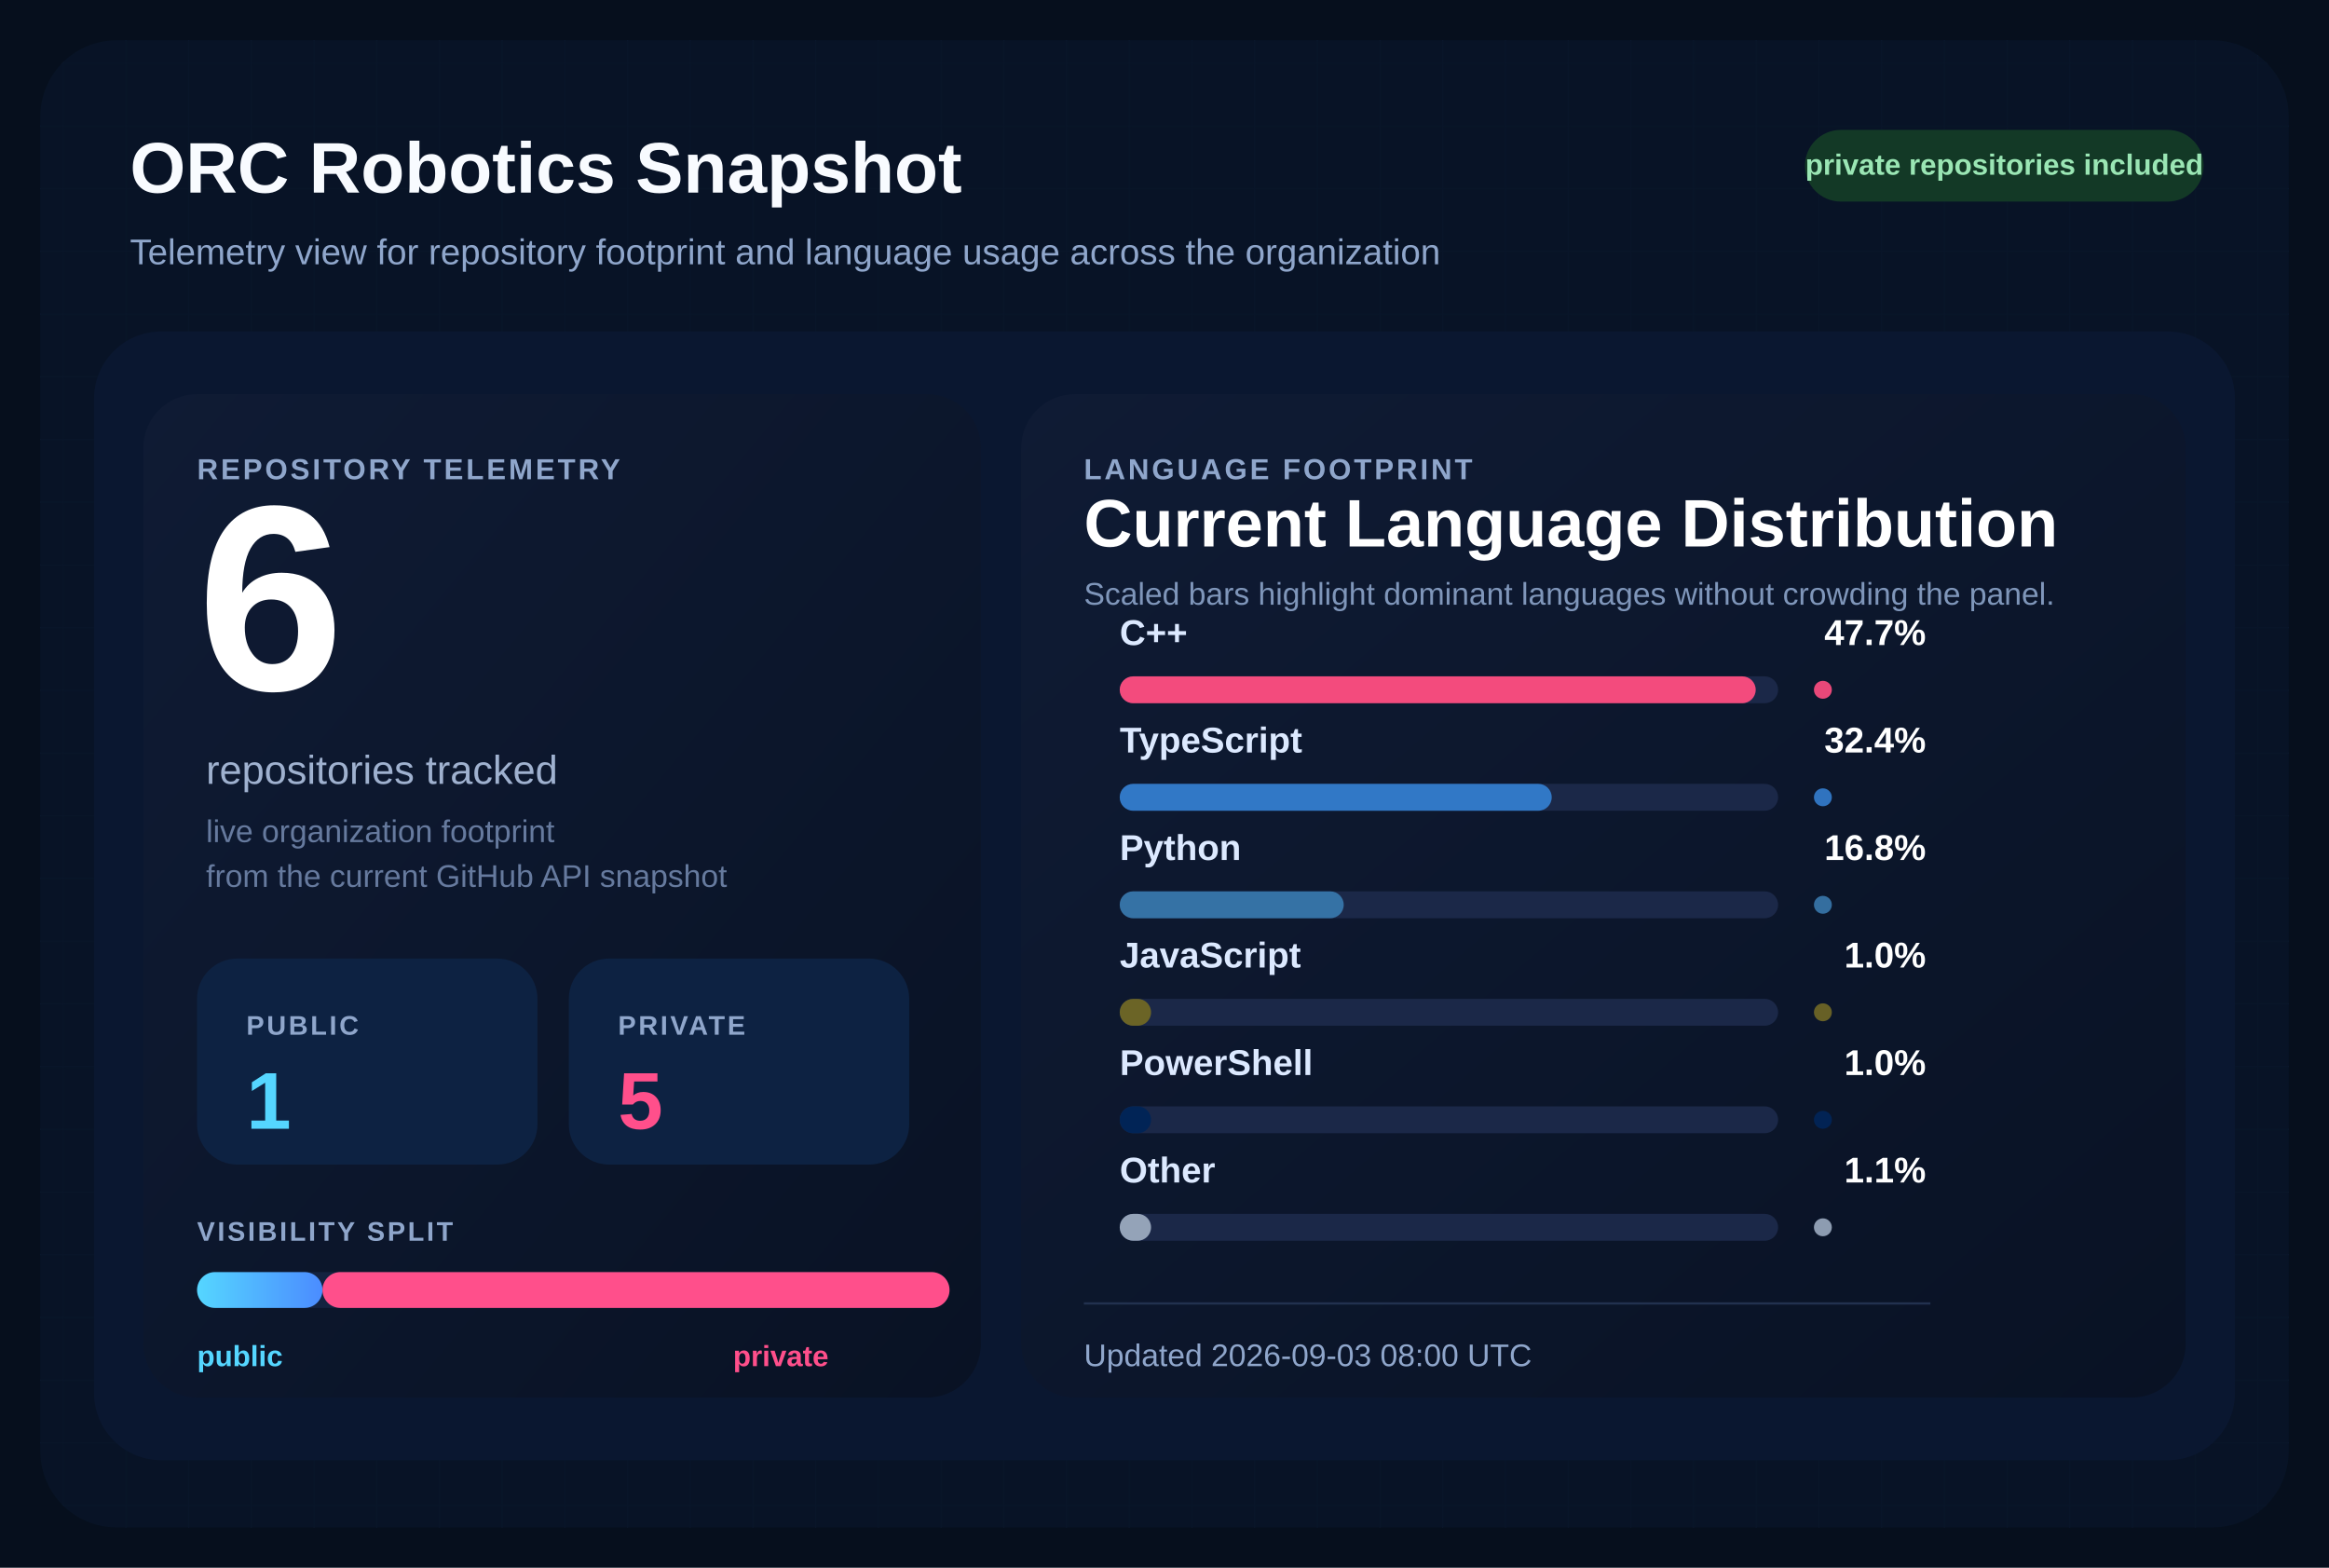
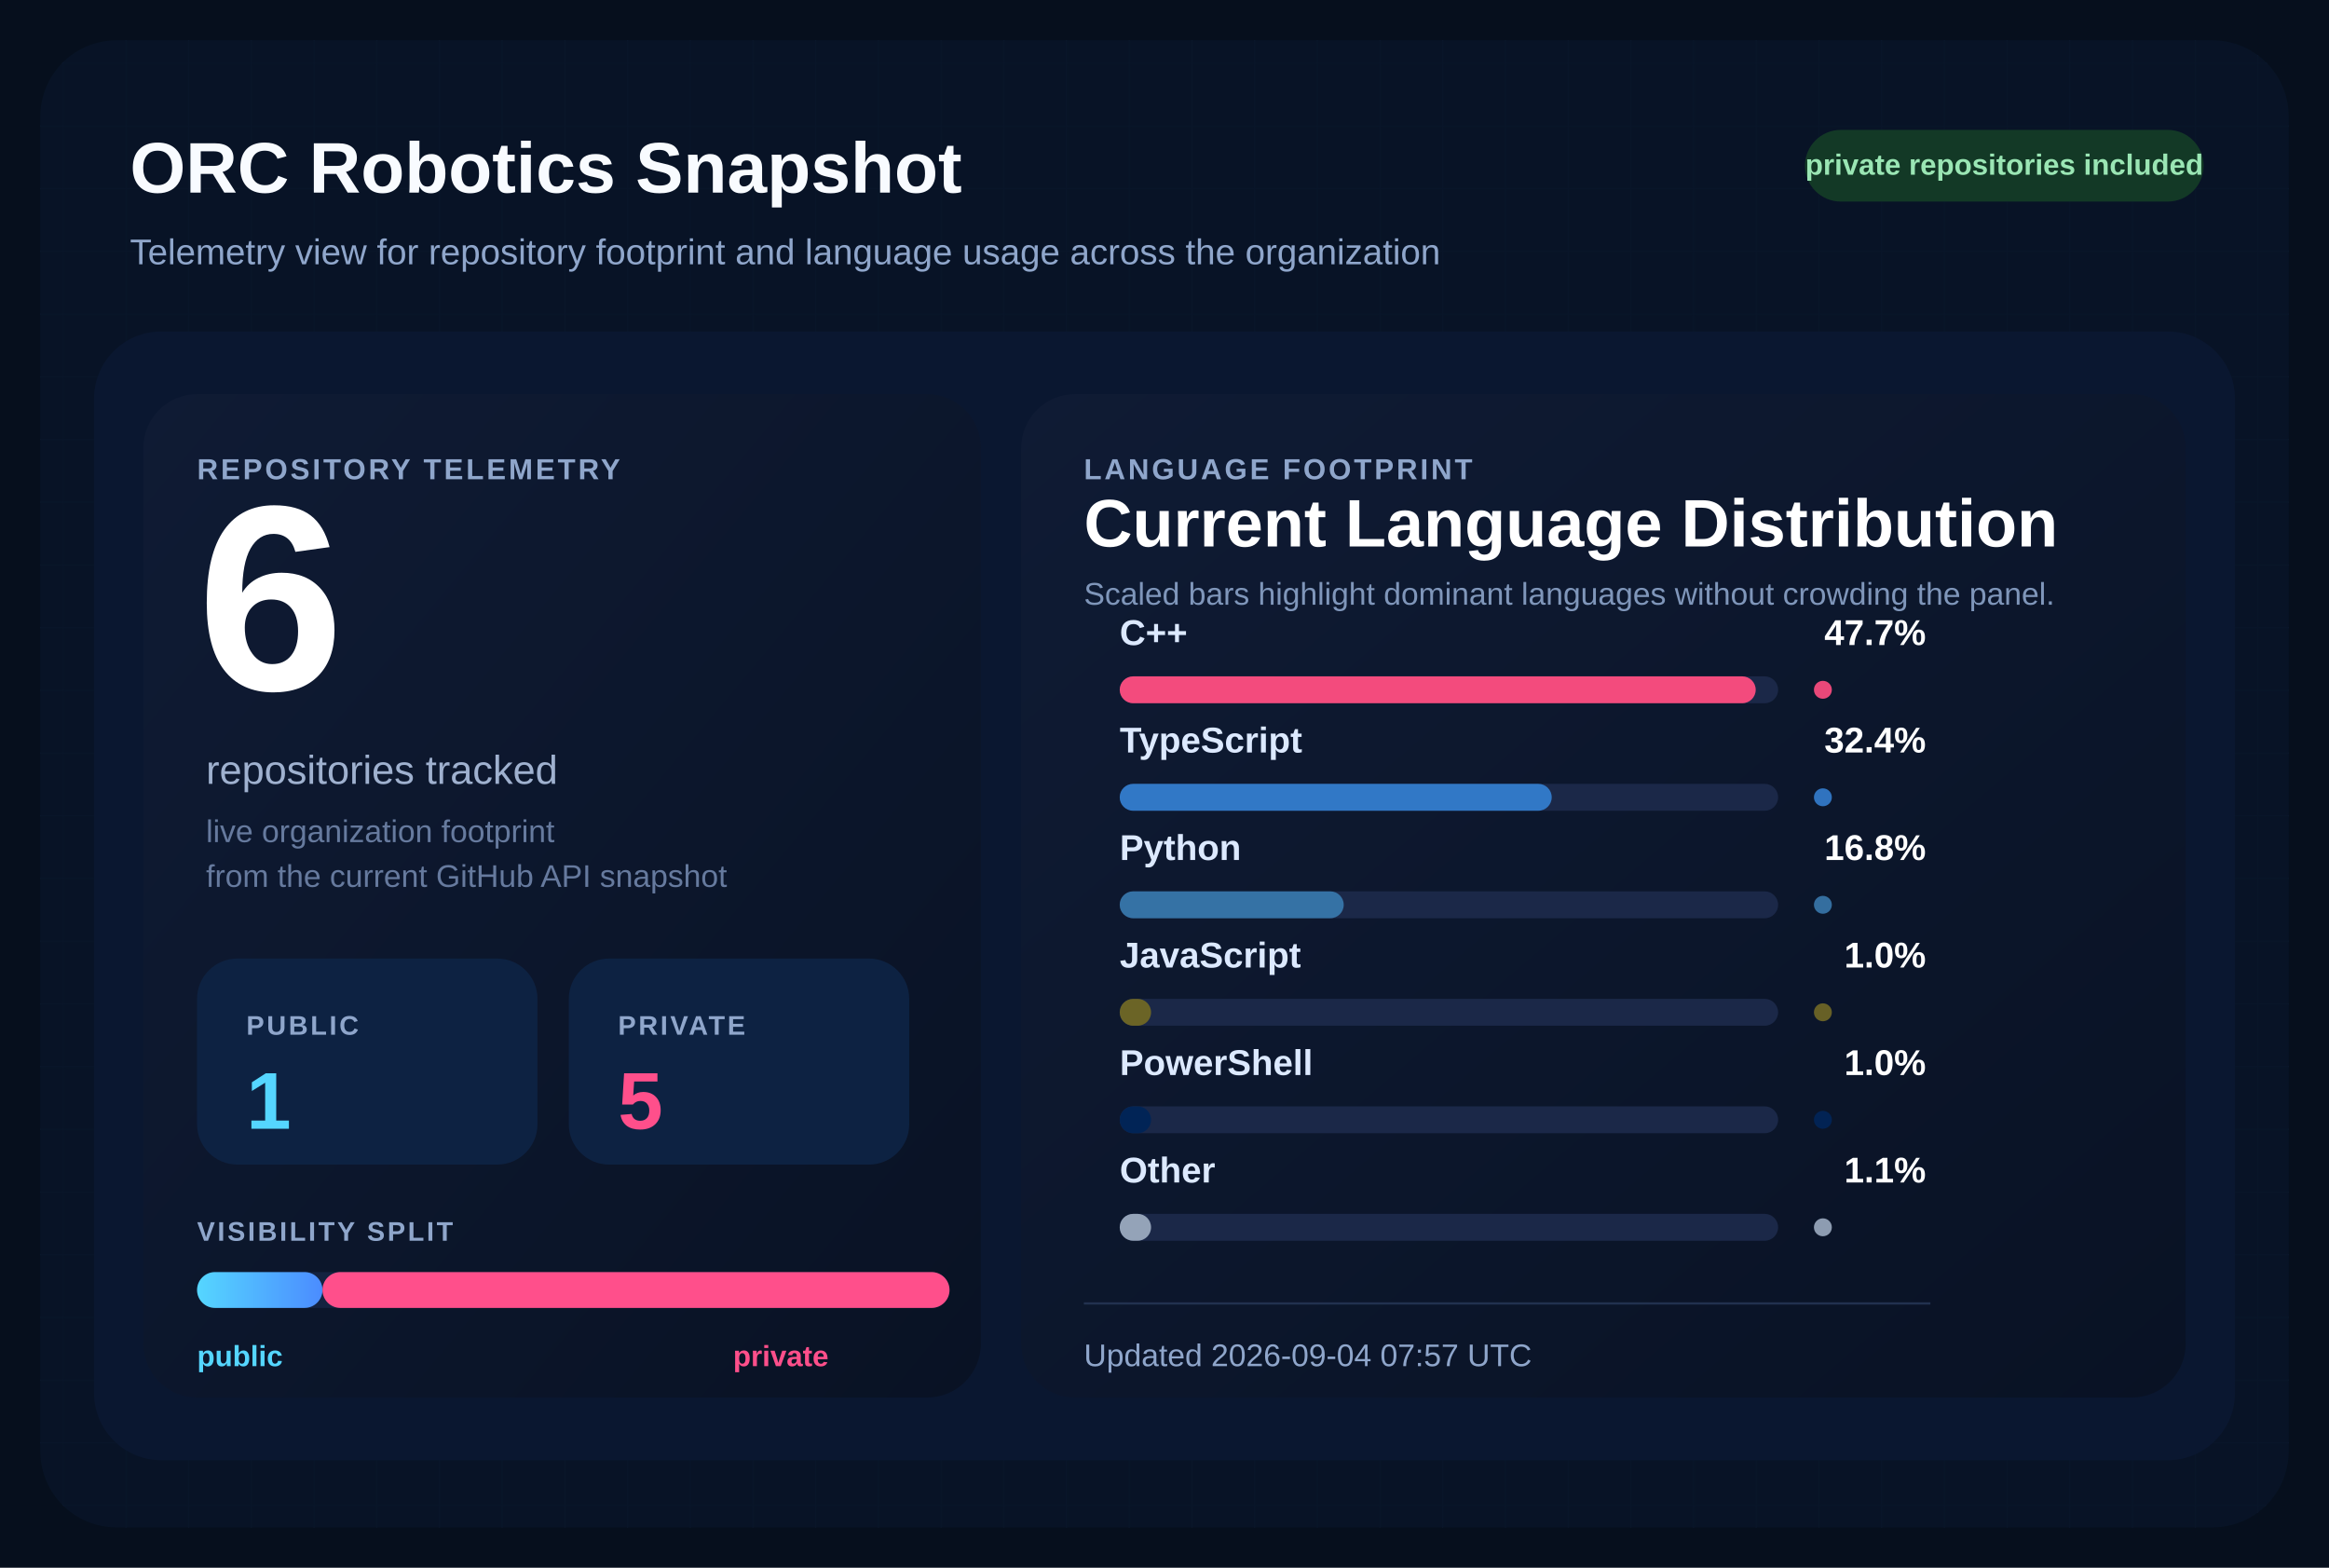
<svg xmlns="http://www.w3.org/2000/svg" width="1040" height="700" viewBox="0 0 1040 700" role="img" aria-labelledby="title desc">
  <defs>
    <pattern id="grid" width="28" height="28" patternUnits="userSpaceOnUse">
      <path d="M 28 0 L 0 0 0 28" fill="none" stroke="#12213d" stroke-width="1" />
    </pattern>
    <linearGradient id="surface" x1="0%" y1="0%" x2="100%" y2="100%">
      <stop offset="0%" stop-color="#0f1b34" />
      <stop offset="100%" stop-color="#091224" />
    </linearGradient>
    <linearGradient id="publicBar" x1="0%" y1="0%" x2="100%" y2="0%">
      <stop offset="0%" stop-color="#55d6ff" />
      <stop offset="100%" stop-color="#4b8cff" />
    </linearGradient>
  </defs>
  <rect width="1040" height="700" fill="#060f1d" />
  <rect x="18" y="18" width="1004" height="664" rx="34" fill="url(#grid)" />
  <rect x="18" y="18" width="1004" height="664" rx="34" fill="#081427" fill-opacity="0.9" />
  <text x="58" y="86" fill="#f8fbff" font-size="32" font-family="Segoe UI, Arial, sans-serif" font-weight="700">
    ORC Robotics Snapshot
  </text>
  <text x="58" y="118" fill="#8fa6cb" font-size="16" font-family="Segoe UI, Arial, sans-serif">
    Telemetry view for repository footprint and language usage across the organization
  </text>
  <rect x="806" y="58" width="178" height="32" rx="16" fill="#133926" />
  <text x="895" y="78" fill="#9ae6b4" font-size="13" font-family="Segoe UI, Arial, sans-serif" font-weight="700" text-anchor="middle">
    private repositories included
  </text>
  <rect x="42" y="148" width="956" height="504" rx="30" fill="#0a1730" />
  <rect x="64" y="176" width="374" height="448" rx="24" fill="url(#surface)" />
  <rect x="456" y="176" width="520" height="448" rx="24" fill="url(#surface)" />
  <text x="88" y="214" fill="#8fa6cb" font-size="13" font-family="Segoe UI, Arial, sans-serif" font-weight="700" letter-spacing="1.2">
    REPOSITORY TELEMETRY
  </text>
  <text x="88" y="308" fill="#ffffff" font-size="118" font-family="Segoe UI, Arial, sans-serif" font-weight="700">
    6
  </text>
  <text x="92" y="350" fill="#9fb1cf" font-size="18" font-family="Segoe UI, Arial, sans-serif">
    repositories tracked
  </text>
  <text x="92" y="376" fill="#667a9e" font-size="14" font-family="Segoe UI, Arial, sans-serif">
    live organization footprint
  </text>
  <text x="92" y="396" fill="#667a9e" font-size="14" font-family="Segoe UI, Arial, sans-serif">
    from the current GitHub API snapshot
  </text>
  <rect x="88" y="428" width="152" height="92" rx="18" fill="#0d2242" />
  <text x="110" y="462" fill="#8fa6cb" font-size="12" font-family="Segoe UI, Arial, sans-serif" font-weight="700" letter-spacing="1.1">
    PUBLIC
  </text>
  <text x="110" y="504" fill="#55d6ff" font-size="36" font-family="Segoe UI, Arial, sans-serif" font-weight="700">
    1
  </text>
  <rect x="254" y="428" width="152" height="92" rx="18" fill="#0d2242" />
  <text x="276" y="462" fill="#8fa6cb" font-size="12" font-family="Segoe UI, Arial, sans-serif" font-weight="700" letter-spacing="1.1">
    PRIVATE
  </text>
  <text x="276" y="504" fill="#ff4f8b" font-size="36" font-family="Segoe UI, Arial, sans-serif" font-weight="700">
    5
  </text>
  <text x="88" y="554" fill="#8fa6cb" font-size="12" font-family="Segoe UI, Arial, sans-serif" font-weight="700" letter-spacing="1.1">
    VISIBILITY SPLIT
  </text>
  <rect x="88" y="568" width="336" height="16" rx="8" fill="#142340" />
  <rect x="88" y="568" width="56.00" height="16" rx="8" fill="url(#publicBar)" />
  <rect x="144.00" y="568" width="280.00" height="16" rx="8" fill="#ff4f8b" />
  <text x="88" y="610" fill="#55d6ff" font-size="13" font-family="Segoe UI, Arial, sans-serif" font-weight="700">
    public
  </text>
  <text x="370" y="610" fill="#ff4f8b" font-size="13" font-family="Segoe UI, Arial, sans-serif" font-weight="700" text-anchor="end">
    private
  </text>
  <text x="484" y="214" fill="#8fa6cb" font-size="13" font-family="Segoe UI, Arial, sans-serif" font-weight="700" letter-spacing="1.2">
    LANGUAGE FOOTPRINT
  </text>
  <text x="484" y="244" fill="#ffffff" font-size="30" font-family="Segoe UI, Arial, sans-serif" font-weight="700">
    Current Language Distribution
  </text>
  <text x="484" y="270" fill="#7f96ba" font-size="14" font-family="Segoe UI, Arial, sans-serif">
    Scaled bars highlight dominant languages without crowding the panel.
  </text>
  <g transform="translate(0,288)">
    <text x="500" y="0" fill="#dce9ff" font-size="16" font-family="Segoe UI, Arial, sans-serif" font-weight="600">
        C++
        </text>
    <text x="860" y="0" fill="#ffffff" font-size="16" font-family="Segoe UI, Arial, sans-serif" font-weight="700" text-anchor="end">
        47.7%
        </text>
    <rect x="500" y="14" width="294" height="12" rx="6" fill="#1b2848" />
    <rect x="500" y="14" width="284.00" height="12" rx="6" fill="#f34b7d" />
    <circle cx="814" cy="20" r="4" fill="#f34b7d" opacity="0.95" />
  </g>
  <g transform="translate(0,336)">
    <text x="500" y="0" fill="#dce9ff" font-size="16" font-family="Segoe UI, Arial, sans-serif" font-weight="600">
        TypeScript
        </text>
    <text x="860" y="0" fill="#ffffff" font-size="16" font-family="Segoe UI, Arial, sans-serif" font-weight="700" text-anchor="end">
        32.4%
        </text>
    <rect x="500" y="14" width="294" height="12" rx="6" fill="#1b2848" />
    <rect x="500" y="14" width="192.91" height="12" rx="6" fill="#3178c6" />
    <circle cx="814" cy="20" r="4" fill="#3178c6" opacity="0.95" />
  </g>
  <g transform="translate(0,384)">
    <text x="500" y="0" fill="#dce9ff" font-size="16" font-family="Segoe UI, Arial, sans-serif" font-weight="600">
        Python
        </text>
    <text x="860" y="0" fill="#ffffff" font-size="16" font-family="Segoe UI, Arial, sans-serif" font-weight="700" text-anchor="end">
        16.8%
        </text>
    <rect x="500" y="14" width="294" height="12" rx="6" fill="#1b2848" />
    <rect x="500" y="14" width="100.03" height="12" rx="6" fill="#3572A5" />
    <circle cx="814" cy="20" r="4" fill="#3572A5" opacity="0.95" />
  </g>
  <g transform="translate(0,432)">
    <text x="500" y="0" fill="#dce9ff" font-size="16" font-family="Segoe UI, Arial, sans-serif" font-weight="600">
        JavaScript
        </text>
    <text x="860" y="0" fill="#ffffff" font-size="16" font-family="Segoe UI, Arial, sans-serif" font-weight="700" text-anchor="end">
        1.0%
        </text>
    <rect x="500" y="14" width="294" height="12" rx="6" fill="#1b2848" />
    <rect x="500" y="14" width="14.00" height="12" rx="6" fill="#6b6426" />
    <circle cx="814" cy="20" r="4" fill="#6b6426" opacity="0.95" />
  </g>
  <g transform="translate(0,480)">
    <text x="500" y="0" fill="#dce9ff" font-size="16" font-family="Segoe UI, Arial, sans-serif" font-weight="600">
        PowerShell
        </text>
    <text x="860" y="0" fill="#ffffff" font-size="16" font-family="Segoe UI, Arial, sans-serif" font-weight="700" text-anchor="end">
        1.0%
        </text>
    <rect x="500" y="14" width="294" height="12" rx="6" fill="#1b2848" />
    <rect x="500" y="14" width="14.00" height="12" rx="6" fill="#012456" />
    <circle cx="814" cy="20" r="4" fill="#012456" opacity="0.95" />
  </g>
  <g transform="translate(0,528)">
    <text x="500" y="0" fill="#dce9ff" font-size="16" font-family="Segoe UI, Arial, sans-serif" font-weight="600">
        Other
        </text>
    <text x="860" y="0" fill="#ffffff" font-size="16" font-family="Segoe UI, Arial, sans-serif" font-weight="700" text-anchor="end">
        1.1%
        </text>
    <rect x="500" y="14" width="294" height="12" rx="6" fill="#1b2848" />
    <rect x="500" y="14" width="14.00" height="12" rx="6" fill="#94a3b8" />
    <circle cx="814" cy="20" r="4" fill="#94a3b8" opacity="0.95" />
  </g>
  <line x1="484" y1="582" x2="862" y2="582" stroke="#22314f" stroke-width="1" />
  <text x="484" y="610" fill="#8fa6cb" font-size="14" font-family="Segoe UI, Arial, sans-serif">
-     Updated 2026-09-03 08:00 UTC
+     Updated 2026-09-04 07:57 UTC
  </text>
</svg>
